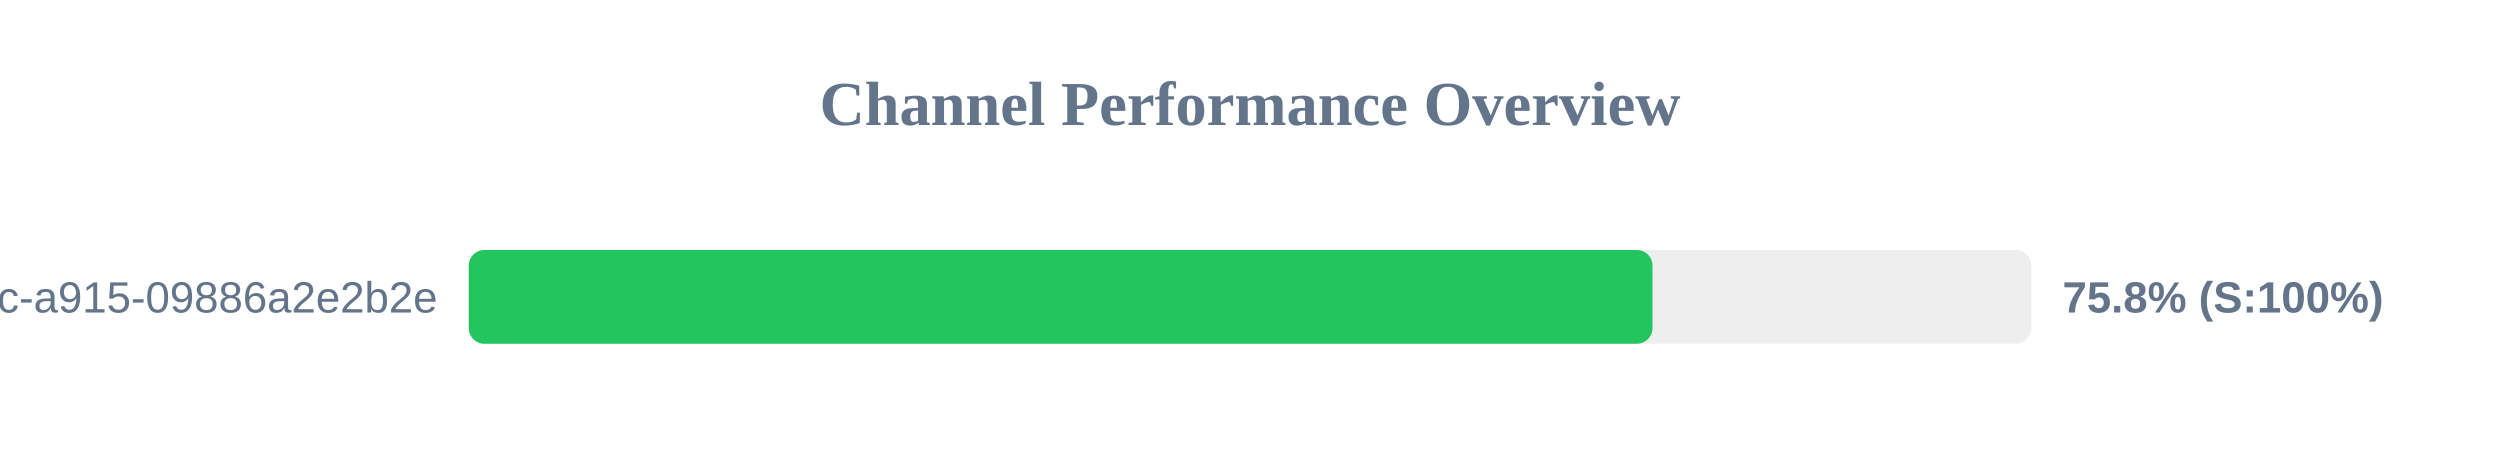
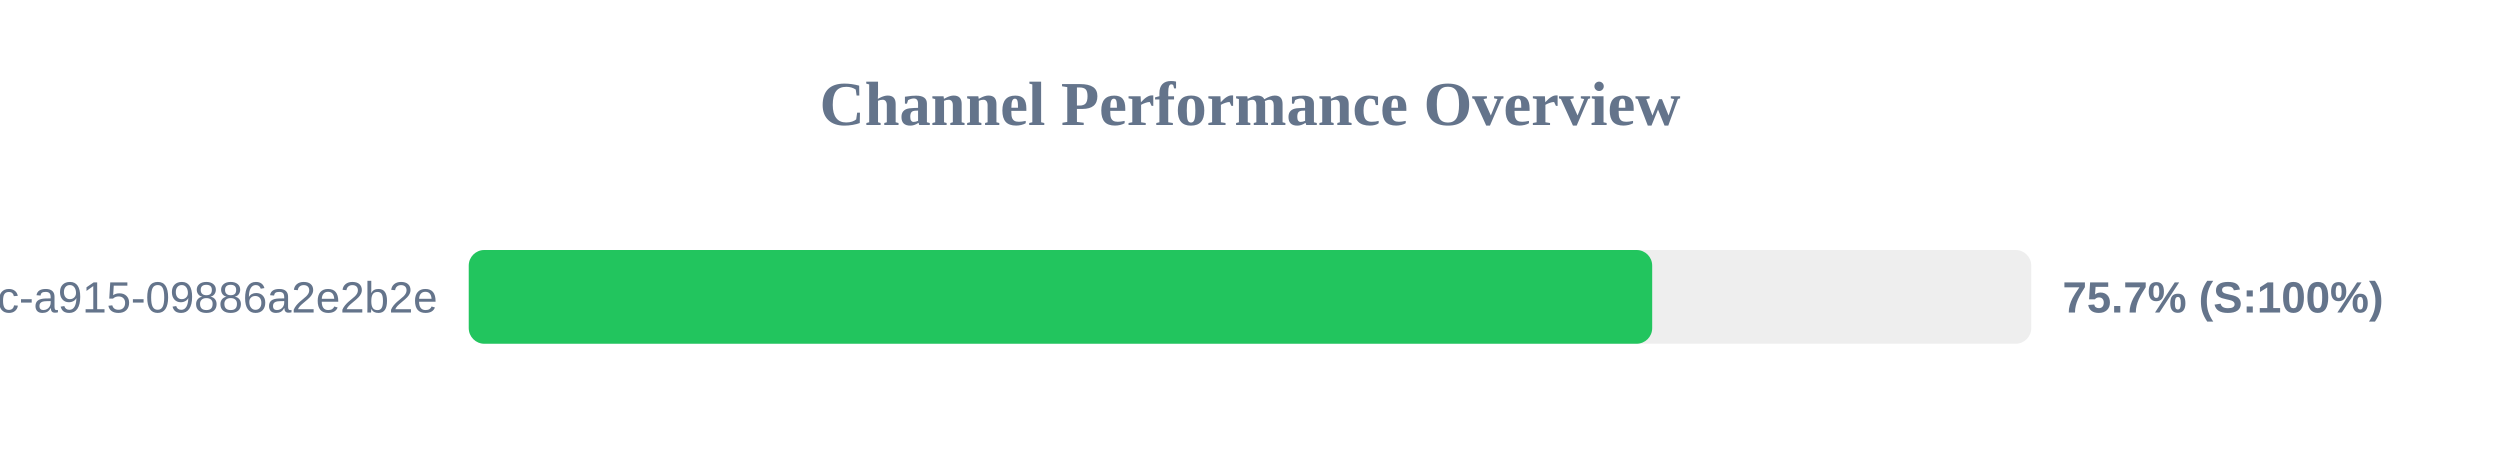
<svg xmlns="http://www.w3.org/2000/svg" width="800" height="150" version="1.1">
  <style>
        .row { font: 14px Arial; fill: #64748b; }
        .score { font: bold 14px Arial; fill: #64748b; }
    </style>
  <text x="400" y="40" text-anchor="middle" font-size="20px" font-weight="bold" fill="#64748b">Channel Performance Overview</text>
  <rect x="150" y="80" width="500" height="30" fill="#eee" rx="5" />
-   <rect x="150" y="80" width="378.8" height="30" fill="#22c55e" rx="5" />
+   <rect x="150" y="80" width="378.7" height="30" fill="#22c55e" rx="5" />
  <text x="140" y="100" text-anchor="end" class="row">?uuid=52816135-d3bc-46bc-a915-09886a2e2b2e</text>
-   <text x="660" y="100" text-anchor="start" class="score">75.8% (S:100%)</text>
+   <text x="660" y="100" text-anchor="start" class="score">75.7% (S:100%)</text>
</svg>
